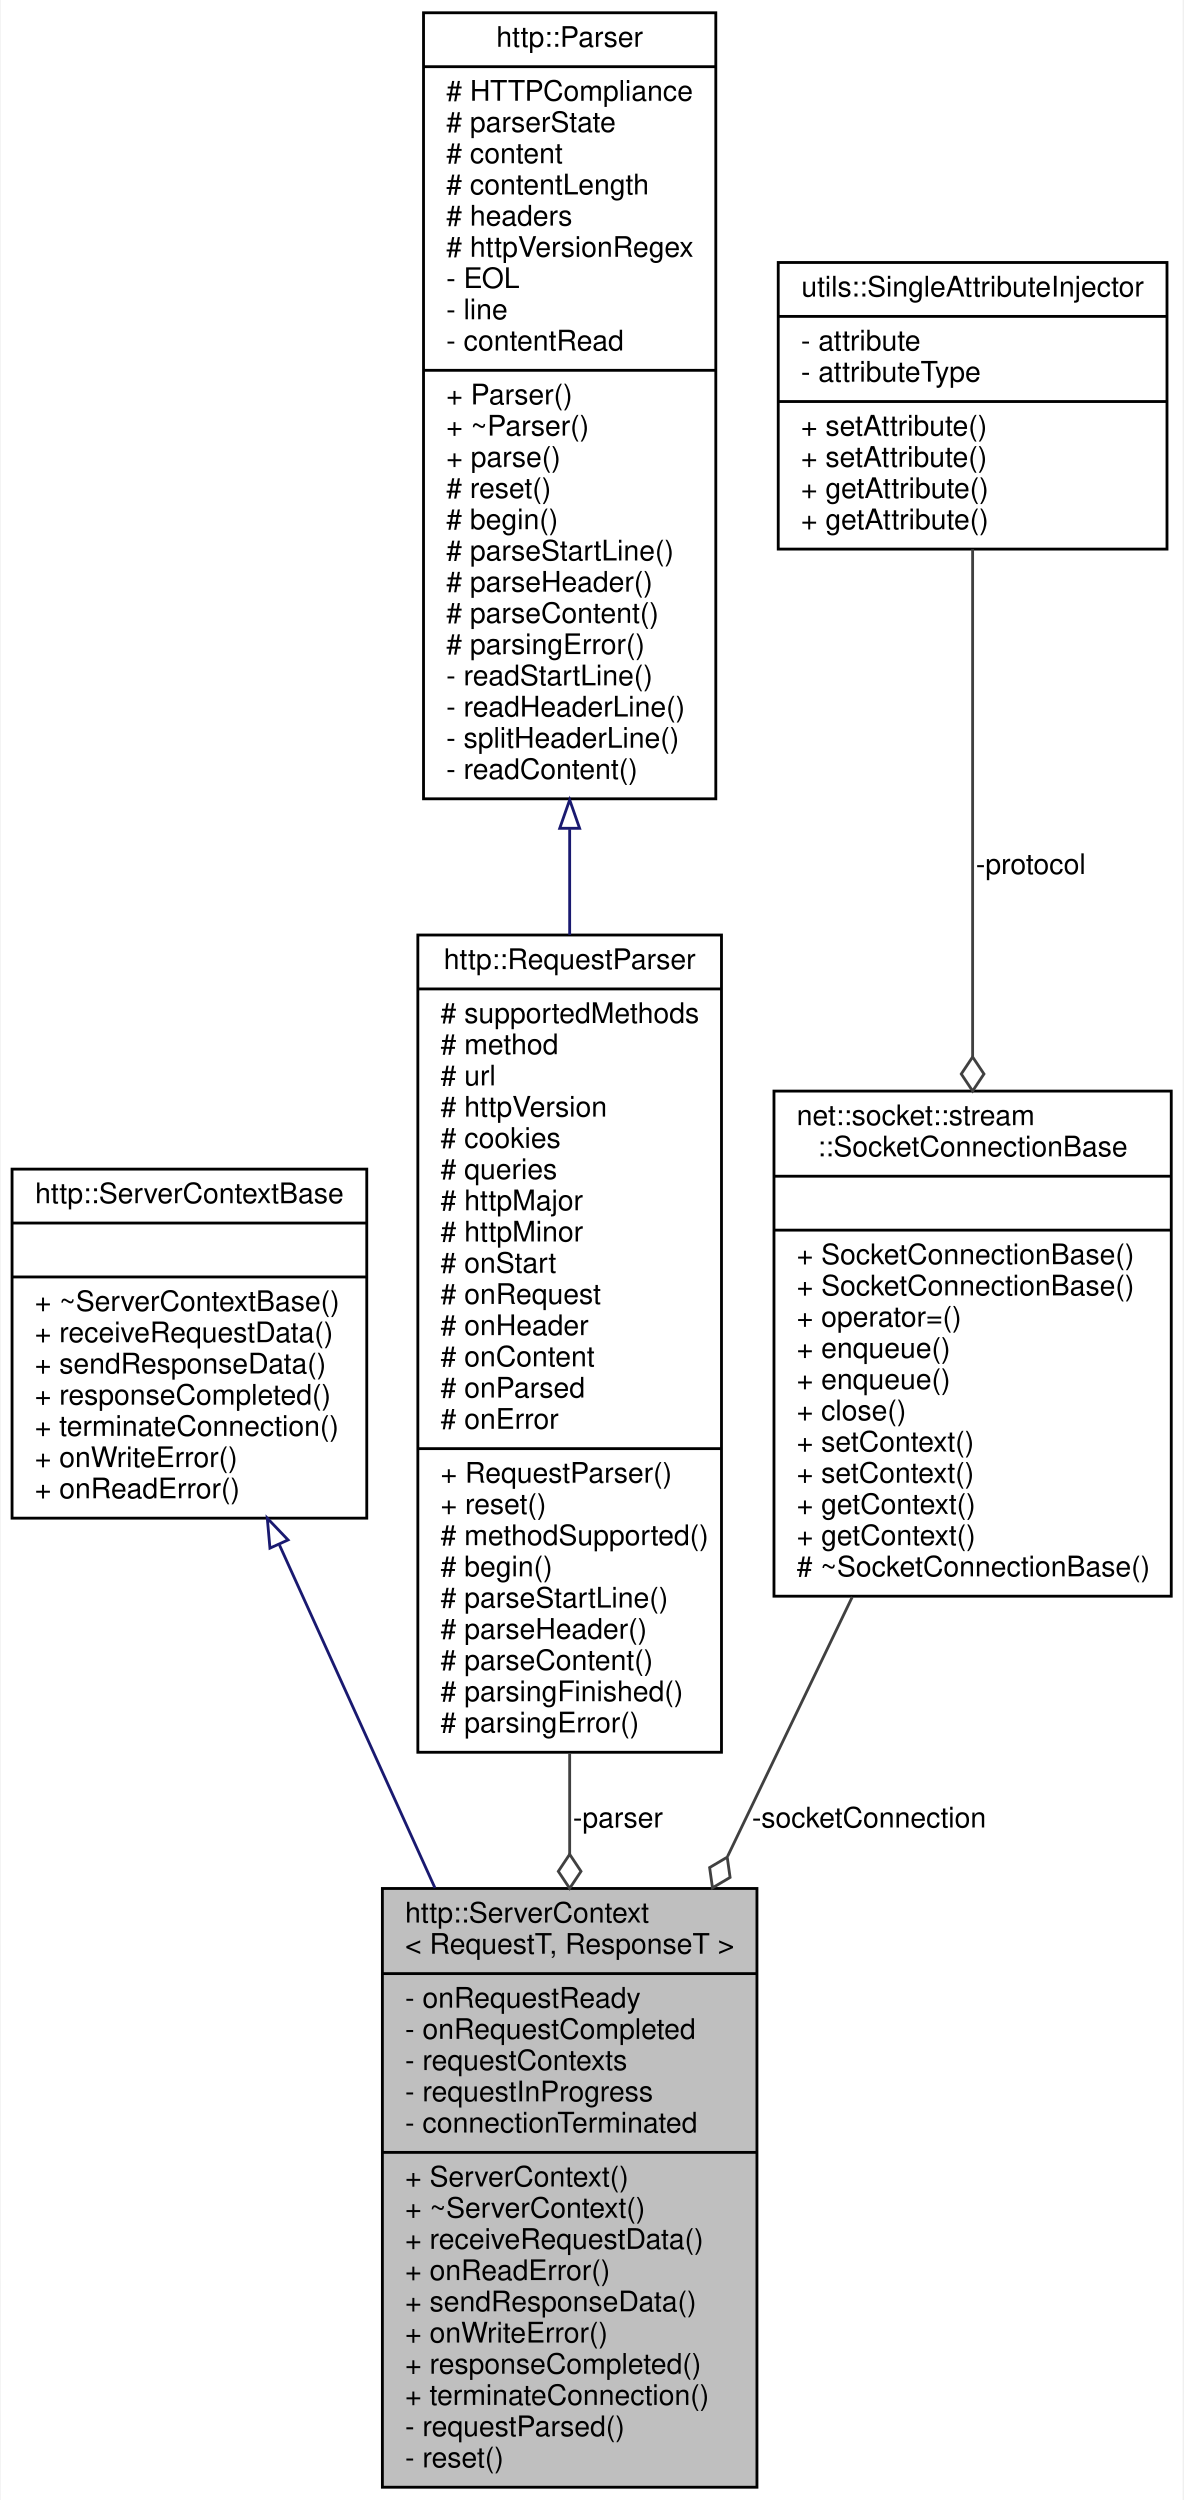
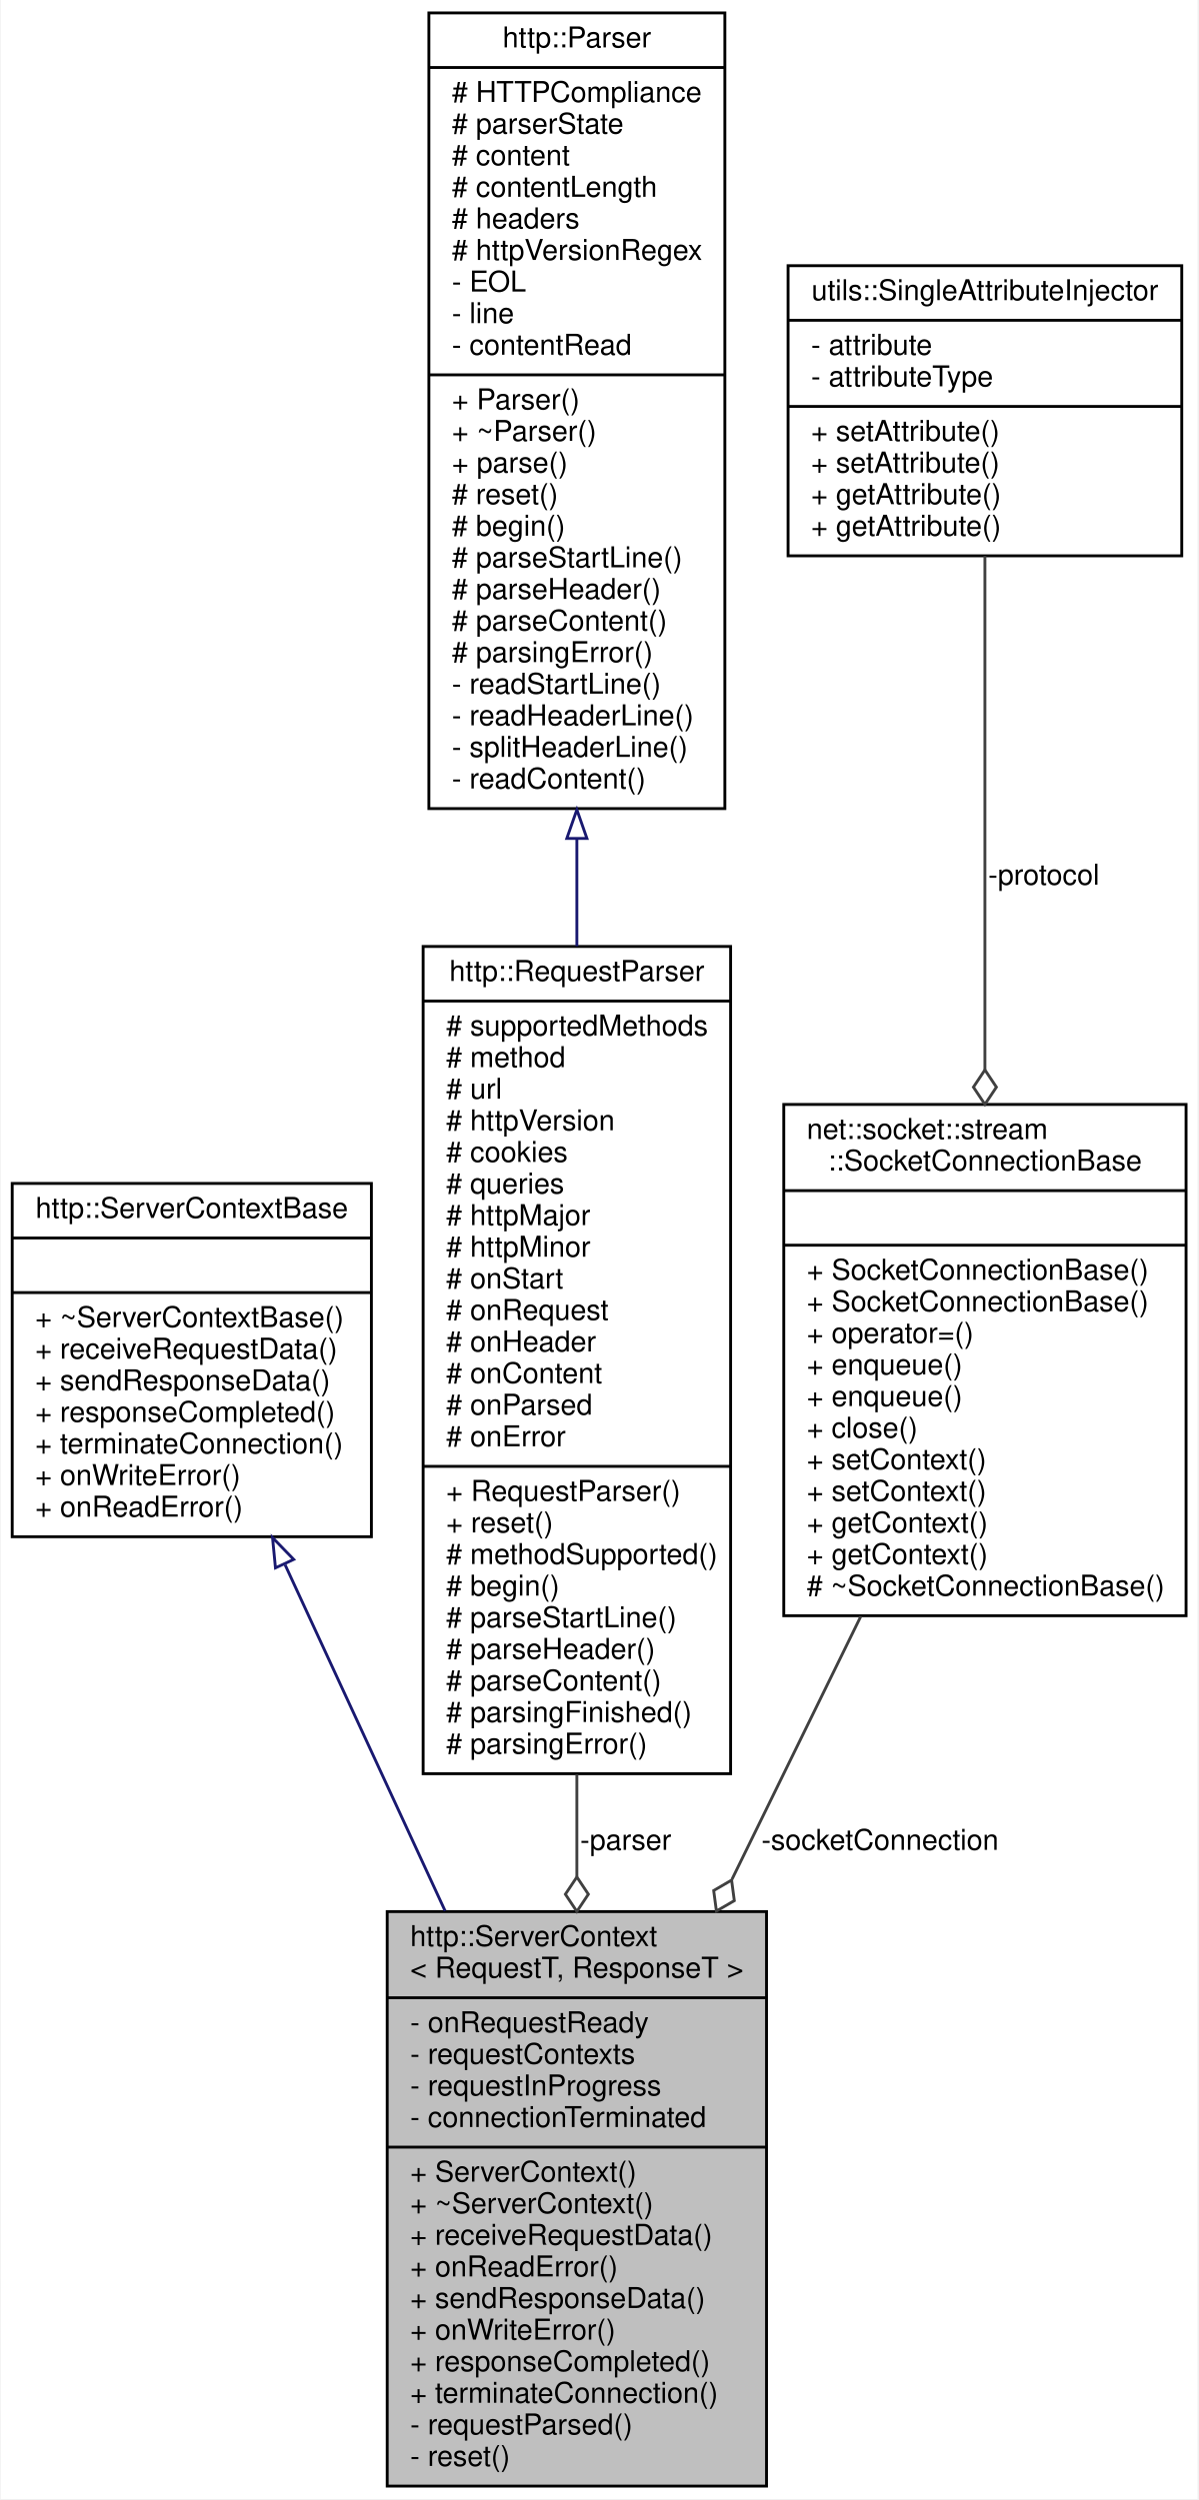
- <svg xmlns="http://www.w3.org/2000/svg" xmlns:xlink="http://www.w3.org/1999/xlink" width="417pt" height="881pt" viewBox="0.00 0.00 416.50 881.00">
-   <g id="graph0" class="graph" transform="scale(1 1) rotate(0) translate(4 877)">
-     <polygon fill="white" stroke="transparent" points="-4,4 -4,-877 412.5,-877 412.5,4 -4,4" />
+ <svg xmlns="http://www.w3.org/2000/svg" xmlns:xlink="http://www.w3.org/1999/xlink" width="417pt" height="870pt" viewBox="0.00 0.00 416.50 870.00">
+   <g id="graph0" class="graph" transform="scale(1 1) rotate(0) translate(4 866)">
+     <polygon fill="white" stroke="transparent" points="-4,4 -4,-866 412.5,-866 412.5,4 -4,4" />
    <g id="node1" class="node">
      <g id="a_node1">
        <a xlink:title=" ">
-           <polygon fill="#bfbfbf" stroke="black" points="130.5,-0.5 130.5,-211.5 262.5,-211.5 262.5,-0.5 130.5,-0.5" />
-           <text text-anchor="start" x="138.5" y="-199.5" font-family="Helvetica,sans-Serif" font-size="10.00">http::ServerContext</text>
-           <text text-anchor="middle" x="196.5" y="-188.5" font-family="Helvetica,sans-Serif" font-size="10.00">&lt; RequestT, ResponseT &gt;</text>
-           <polyline fill="none" stroke="black" points="130.5,-181.5 262.5,-181.5 " />
-           <text text-anchor="start" x="138.5" y="-169.5" font-family="Helvetica,sans-Serif" font-size="10.00">- onRequestReady</text>
-           <text text-anchor="start" x="138.5" y="-158.5" font-family="Helvetica,sans-Serif" font-size="10.00">- onRequestCompleted</text>
+           <polygon fill="#bfbfbf" stroke="black" points="130.5,-0.5 130.5,-200.5 262.5,-200.5 262.5,-0.5 130.5,-0.5" />
+           <text text-anchor="start" x="138.5" y="-188.5" font-family="Helvetica,sans-Serif" font-size="10.00">http::ServerContext</text>
+           <text text-anchor="middle" x="196.5" y="-177.5" font-family="Helvetica,sans-Serif" font-size="10.00">&lt; RequestT, ResponseT &gt;</text>
+           <polyline fill="none" stroke="black" points="130.5,-170.5 262.5,-170.5 " />
+           <text text-anchor="start" x="138.5" y="-158.5" font-family="Helvetica,sans-Serif" font-size="10.00">- onRequestReady</text>
          <text text-anchor="start" x="138.5" y="-147.5" font-family="Helvetica,sans-Serif" font-size="10.00">- requestContexts</text>
          <text text-anchor="start" x="138.5" y="-136.5" font-family="Helvetica,sans-Serif" font-size="10.00">- requestInProgress</text>
          <text text-anchor="start" x="138.5" y="-125.5" font-family="Helvetica,sans-Serif" font-size="10.00">- connectionTerminated</text>
          <polyline fill="none" stroke="black" points="130.5,-118.5 262.5,-118.5 " />
          <text text-anchor="start" x="138.5" y="-106.5" font-family="Helvetica,sans-Serif" font-size="10.00">+ ServerContext()</text>
          <text text-anchor="start" x="138.5" y="-95.5" font-family="Helvetica,sans-Serif" font-size="10.00">+ ~ServerContext()</text>
          <text text-anchor="start" x="138.5" y="-84.5" font-family="Helvetica,sans-Serif" font-size="10.00">+ receiveRequestData()</text>
          <text text-anchor="start" x="138.5" y="-73.5" font-family="Helvetica,sans-Serif" font-size="10.00">+ onReadError()</text>
          <text text-anchor="start" x="138.5" y="-62.5" font-family="Helvetica,sans-Serif" font-size="10.00">+ sendResponseData()</text>
          <text text-anchor="start" x="138.5" y="-51.5" font-family="Helvetica,sans-Serif" font-size="10.00">+ onWriteError()</text>
          <text text-anchor="start" x="138.5" y="-40.5" font-family="Helvetica,sans-Serif" font-size="10.00">+ responseCompleted()</text>
          <text text-anchor="start" x="138.5" y="-29.5" font-family="Helvetica,sans-Serif" font-size="10.00">+ terminateConnection()</text>
          <text text-anchor="start" x="138.5" y="-18.5" font-family="Helvetica,sans-Serif" font-size="10.00">- requestParsed()</text>
          <text text-anchor="start" x="138.5" y="-7.5" font-family="Helvetica,sans-Serif" font-size="10.00">- reset()</text>
        </a>
      </g>
    </g>
    <g id="node2" class="node">
      <g id="a_node2">
        <a xlink:href="classhttp_1_1_server_context_base.html" target="_top" xlink:title=" ">
-           <polygon fill="white" stroke="black" points="0,-342 0,-465 125,-465 125,-342 0,-342" />
-           <text text-anchor="middle" x="62.5" y="-453" font-family="Helvetica,sans-Serif" font-size="10.00">http::ServerContextBase</text>
-           <polyline fill="none" stroke="black" points="0,-446 125,-446 " />
-           <text text-anchor="middle" x="62.5" y="-434" font-family="Helvetica,sans-Serif" font-size="10.00"> </text>
-           <polyline fill="none" stroke="black" points="0,-427 125,-427 " />
-           <text text-anchor="start" x="8" y="-415" font-family="Helvetica,sans-Serif" font-size="10.00">+ ~ServerContextBase()</text>
-           <text text-anchor="start" x="8" y="-404" font-family="Helvetica,sans-Serif" font-size="10.00">+ receiveRequestData()</text>
-           <text text-anchor="start" x="8" y="-393" font-family="Helvetica,sans-Serif" font-size="10.00">+ sendResponseData()</text>
-           <text text-anchor="start" x="8" y="-382" font-family="Helvetica,sans-Serif" font-size="10.00">+ responseCompleted()</text>
-           <text text-anchor="start" x="8" y="-371" font-family="Helvetica,sans-Serif" font-size="10.00">+ terminateConnection()</text>
-           <text text-anchor="start" x="8" y="-360" font-family="Helvetica,sans-Serif" font-size="10.00">+ onWriteError()</text>
-           <text text-anchor="start" x="8" y="-349" font-family="Helvetica,sans-Serif" font-size="10.00">+ onReadError()</text>
+           <polygon fill="white" stroke="black" points="0,-331 0,-454 125,-454 125,-331 0,-331" />
+           <text text-anchor="middle" x="62.5" y="-442" font-family="Helvetica,sans-Serif" font-size="10.00">http::ServerContextBase</text>
+           <polyline fill="none" stroke="black" points="0,-435 125,-435 " />
+           <text text-anchor="middle" x="62.5" y="-423" font-family="Helvetica,sans-Serif" font-size="10.00"> </text>
+           <polyline fill="none" stroke="black" points="0,-416 125,-416 " />
+           <text text-anchor="start" x="8" y="-404" font-family="Helvetica,sans-Serif" font-size="10.00">+ ~ServerContextBase()</text>
+           <text text-anchor="start" x="8" y="-393" font-family="Helvetica,sans-Serif" font-size="10.00">+ receiveRequestData()</text>
+           <text text-anchor="start" x="8" y="-382" font-family="Helvetica,sans-Serif" font-size="10.00">+ sendResponseData()</text>
+           <text text-anchor="start" x="8" y="-371" font-family="Helvetica,sans-Serif" font-size="10.00">+ responseCompleted()</text>
+           <text text-anchor="start" x="8" y="-360" font-family="Helvetica,sans-Serif" font-size="10.00">+ terminateConnection()</text>
+           <text text-anchor="start" x="8" y="-349" font-family="Helvetica,sans-Serif" font-size="10.00">+ onWriteError()</text>
+           <text text-anchor="start" x="8" y="-338" font-family="Helvetica,sans-Serif" font-size="10.00">+ onReadError()</text>
        </a>
      </g>
    </g>
    <g id="edge1" class="edge">
-       <path fill="none" stroke="midnightblue" d="M94.23,-332.54C110.58,-296.48 130.85,-251.76 149.03,-211.69" />
-       <polygon fill="none" stroke="midnightblue" points="90.88,-331.44 89.94,-341.99 97.26,-334.33 90.88,-331.44" />
+       <path fill="none" stroke="midnightblue" d="M94.97,-321.22C111.68,-285.06 132.34,-240.36 150.65,-200.73" />
+       <polygon fill="none" stroke="midnightblue" points="91.61,-320.16 90.59,-330.71 97.96,-323.1 91.61,-320.16" />
    </g>
    <g id="node3" class="node">
      <g id="a_node3">
        <a xlink:href="classhttp_1_1_request_parser.html" target="_top" xlink:title=" ">
-           <polygon fill="white" stroke="black" points="143,-259.5 143,-547.5 250,-547.5 250,-259.5 143,-259.5" />
-           <text text-anchor="middle" x="196.5" y="-535.5" font-family="Helvetica,sans-Serif" font-size="10.00">http::RequestParser</text>
-           <polyline fill="none" stroke="black" points="143,-528.5 250,-528.5 " />
-           <text text-anchor="start" x="151" y="-516.5" font-family="Helvetica,sans-Serif" font-size="10.00"># supportedMethods</text>
-           <text text-anchor="start" x="151" y="-505.5" font-family="Helvetica,sans-Serif" font-size="10.00"># method</text>
-           <text text-anchor="start" x="151" y="-494.5" font-family="Helvetica,sans-Serif" font-size="10.00"># url</text>
-           <text text-anchor="start" x="151" y="-483.5" font-family="Helvetica,sans-Serif" font-size="10.00"># httpVersion</text>
-           <text text-anchor="start" x="151" y="-472.5" font-family="Helvetica,sans-Serif" font-size="10.00"># cookies</text>
-           <text text-anchor="start" x="151" y="-461.5" font-family="Helvetica,sans-Serif" font-size="10.00"># queries</text>
-           <text text-anchor="start" x="151" y="-450.5" font-family="Helvetica,sans-Serif" font-size="10.00"># httpMajor</text>
-           <text text-anchor="start" x="151" y="-439.5" font-family="Helvetica,sans-Serif" font-size="10.00"># httpMinor</text>
-           <text text-anchor="start" x="151" y="-428.5" font-family="Helvetica,sans-Serif" font-size="10.00"># onStart</text>
-           <text text-anchor="start" x="151" y="-417.5" font-family="Helvetica,sans-Serif" font-size="10.00"># onRequest</text>
-           <text text-anchor="start" x="151" y="-406.5" font-family="Helvetica,sans-Serif" font-size="10.00"># onHeader</text>
-           <text text-anchor="start" x="151" y="-395.5" font-family="Helvetica,sans-Serif" font-size="10.00"># onContent</text>
-           <text text-anchor="start" x="151" y="-384.5" font-family="Helvetica,sans-Serif" font-size="10.00"># onParsed</text>
-           <text text-anchor="start" x="151" y="-373.5" font-family="Helvetica,sans-Serif" font-size="10.00"># onError</text>
-           <polyline fill="none" stroke="black" points="143,-366.5 250,-366.5 " />
-           <text text-anchor="start" x="151" y="-354.5" font-family="Helvetica,sans-Serif" font-size="10.00">+ RequestParser()</text>
-           <text text-anchor="start" x="151" y="-343.5" font-family="Helvetica,sans-Serif" font-size="10.00">+ reset()</text>
-           <text text-anchor="start" x="151" y="-332.5" font-family="Helvetica,sans-Serif" font-size="10.00"># methodSupported()</text>
-           <text text-anchor="start" x="151" y="-321.5" font-family="Helvetica,sans-Serif" font-size="10.00"># begin()</text>
-           <text text-anchor="start" x="151" y="-310.5" font-family="Helvetica,sans-Serif" font-size="10.00"># parseStartLine()</text>
-           <text text-anchor="start" x="151" y="-299.5" font-family="Helvetica,sans-Serif" font-size="10.00"># parseHeader()</text>
-           <text text-anchor="start" x="151" y="-288.5" font-family="Helvetica,sans-Serif" font-size="10.00"># parseContent()</text>
-           <text text-anchor="start" x="151" y="-277.5" font-family="Helvetica,sans-Serif" font-size="10.00"># parsingFinished()</text>
-           <text text-anchor="start" x="151" y="-266.5" font-family="Helvetica,sans-Serif" font-size="10.00"># parsingError()</text>
+           <polygon fill="white" stroke="black" points="143,-248.5 143,-536.5 250,-536.5 250,-248.5 143,-248.5" />
+           <text text-anchor="middle" x="196.5" y="-524.5" font-family="Helvetica,sans-Serif" font-size="10.00">http::RequestParser</text>
+           <polyline fill="none" stroke="black" points="143,-517.5 250,-517.5 " />
+           <text text-anchor="start" x="151" y="-505.5" font-family="Helvetica,sans-Serif" font-size="10.00"># supportedMethods</text>
+           <text text-anchor="start" x="151" y="-494.5" font-family="Helvetica,sans-Serif" font-size="10.00"># method</text>
+           <text text-anchor="start" x="151" y="-483.5" font-family="Helvetica,sans-Serif" font-size="10.00"># url</text>
+           <text text-anchor="start" x="151" y="-472.5" font-family="Helvetica,sans-Serif" font-size="10.00"># httpVersion</text>
+           <text text-anchor="start" x="151" y="-461.5" font-family="Helvetica,sans-Serif" font-size="10.00"># cookies</text>
+           <text text-anchor="start" x="151" y="-450.5" font-family="Helvetica,sans-Serif" font-size="10.00"># queries</text>
+           <text text-anchor="start" x="151" y="-439.5" font-family="Helvetica,sans-Serif" font-size="10.00"># httpMajor</text>
+           <text text-anchor="start" x="151" y="-428.5" font-family="Helvetica,sans-Serif" font-size="10.00"># httpMinor</text>
+           <text text-anchor="start" x="151" y="-417.5" font-family="Helvetica,sans-Serif" font-size="10.00"># onStart</text>
+           <text text-anchor="start" x="151" y="-406.5" font-family="Helvetica,sans-Serif" font-size="10.00"># onRequest</text>
+           <text text-anchor="start" x="151" y="-395.5" font-family="Helvetica,sans-Serif" font-size="10.00"># onHeader</text>
+           <text text-anchor="start" x="151" y="-384.5" font-family="Helvetica,sans-Serif" font-size="10.00"># onContent</text>
+           <text text-anchor="start" x="151" y="-373.5" font-family="Helvetica,sans-Serif" font-size="10.00"># onParsed</text>
+           <text text-anchor="start" x="151" y="-362.5" font-family="Helvetica,sans-Serif" font-size="10.00"># onError</text>
+           <polyline fill="none" stroke="black" points="143,-355.5 250,-355.5 " />
+           <text text-anchor="start" x="151" y="-343.5" font-family="Helvetica,sans-Serif" font-size="10.00">+ RequestParser()</text>
+           <text text-anchor="start" x="151" y="-332.5" font-family="Helvetica,sans-Serif" font-size="10.00">+ reset()</text>
+           <text text-anchor="start" x="151" y="-321.5" font-family="Helvetica,sans-Serif" font-size="10.00"># methodSupported()</text>
+           <text text-anchor="start" x="151" y="-310.5" font-family="Helvetica,sans-Serif" font-size="10.00"># begin()</text>
+           <text text-anchor="start" x="151" y="-299.5" font-family="Helvetica,sans-Serif" font-size="10.00"># parseStartLine()</text>
+           <text text-anchor="start" x="151" y="-288.5" font-family="Helvetica,sans-Serif" font-size="10.00"># parseHeader()</text>
+           <text text-anchor="start" x="151" y="-277.5" font-family="Helvetica,sans-Serif" font-size="10.00"># parseContent()</text>
+           <text text-anchor="start" x="151" y="-266.5" font-family="Helvetica,sans-Serif" font-size="10.00"># parsingFinished()</text>
+           <text text-anchor="start" x="151" y="-255.5" font-family="Helvetica,sans-Serif" font-size="10.00"># parsingError()</text>
        </a>
      </g>
    </g>
    <g id="edge2" class="edge">
-       <path fill="none" stroke="#404040" d="M196.5,-259.08C196.5,-247.18 196.5,-235.25 196.5,-223.59" />
-       <polygon fill="none" stroke="#404040" points="196.5,-223.54 192.5,-217.54 196.5,-211.54 200.5,-217.54 196.5,-223.54" />
-       <text text-anchor="middle" x="213.5" y="-233" font-family="Helvetica,sans-Serif" font-size="10.00"> -parser</text>
+       <path fill="none" stroke="#404040" d="M196.5,-248.2C196.5,-236.23 196.5,-224.25 196.5,-212.58" />
+       <polygon fill="none" stroke="#404040" points="196.5,-212.54 192.5,-206.54 196.5,-200.54 200.5,-206.54 196.5,-212.54" />
+       <text text-anchor="middle" x="213.5" y="-222" font-family="Helvetica,sans-Serif" font-size="10.00"> -parser</text>
    </g>
    <g id="node4" class="node">
      <g id="a_node4">
        <a xlink:href="classhttp_1_1_parser.html" target="_top" xlink:title=" ">
-           <polygon fill="white" stroke="black" points="145,-595.5 145,-872.5 248,-872.5 248,-595.5 145,-595.5" />
-           <text text-anchor="middle" x="196.5" y="-860.5" font-family="Helvetica,sans-Serif" font-size="10.00">http::Parser</text>
-           <polyline fill="none" stroke="black" points="145,-853.5 248,-853.5 " />
-           <text text-anchor="start" x="153" y="-841.5" font-family="Helvetica,sans-Serif" font-size="10.00"># HTTPCompliance</text>
-           <text text-anchor="start" x="153" y="-830.5" font-family="Helvetica,sans-Serif" font-size="10.00"># parserState</text>
-           <text text-anchor="start" x="153" y="-819.5" font-family="Helvetica,sans-Serif" font-size="10.00"># content</text>
-           <text text-anchor="start" x="153" y="-808.5" font-family="Helvetica,sans-Serif" font-size="10.00"># contentLength</text>
-           <text text-anchor="start" x="153" y="-797.5" font-family="Helvetica,sans-Serif" font-size="10.00"># headers</text>
-           <text text-anchor="start" x="153" y="-786.5" font-family="Helvetica,sans-Serif" font-size="10.00"># httpVersionRegex</text>
-           <text text-anchor="start" x="153" y="-775.5" font-family="Helvetica,sans-Serif" font-size="10.00">- EOL</text>
-           <text text-anchor="start" x="153" y="-764.5" font-family="Helvetica,sans-Serif" font-size="10.00">- line</text>
-           <text text-anchor="start" x="153" y="-753.5" font-family="Helvetica,sans-Serif" font-size="10.00">- contentRead</text>
-           <polyline fill="none" stroke="black" points="145,-746.5 248,-746.5 " />
-           <text text-anchor="start" x="153" y="-734.5" font-family="Helvetica,sans-Serif" font-size="10.00">+ Parser()</text>
-           <text text-anchor="start" x="153" y="-723.5" font-family="Helvetica,sans-Serif" font-size="10.00">+ ~Parser()</text>
-           <text text-anchor="start" x="153" y="-712.5" font-family="Helvetica,sans-Serif" font-size="10.00">+ parse()</text>
-           <text text-anchor="start" x="153" y="-701.5" font-family="Helvetica,sans-Serif" font-size="10.00"># reset()</text>
-           <text text-anchor="start" x="153" y="-690.5" font-family="Helvetica,sans-Serif" font-size="10.00"># begin()</text>
-           <text text-anchor="start" x="153" y="-679.5" font-family="Helvetica,sans-Serif" font-size="10.00"># parseStartLine()</text>
-           <text text-anchor="start" x="153" y="-668.5" font-family="Helvetica,sans-Serif" font-size="10.00"># parseHeader()</text>
-           <text text-anchor="start" x="153" y="-657.5" font-family="Helvetica,sans-Serif" font-size="10.00"># parseContent()</text>
-           <text text-anchor="start" x="153" y="-646.5" font-family="Helvetica,sans-Serif" font-size="10.00"># parsingError()</text>
-           <text text-anchor="start" x="153" y="-635.5" font-family="Helvetica,sans-Serif" font-size="10.00">- readStartLine()</text>
-           <text text-anchor="start" x="153" y="-624.5" font-family="Helvetica,sans-Serif" font-size="10.00">- readHeaderLine()</text>
-           <text text-anchor="start" x="153" y="-613.5" font-family="Helvetica,sans-Serif" font-size="10.00">- splitHeaderLine()</text>
-           <text text-anchor="start" x="153" y="-602.5" font-family="Helvetica,sans-Serif" font-size="10.00">- readContent()</text>
+           <polygon fill="white" stroke="black" points="145,-584.5 145,-861.5 248,-861.5 248,-584.5 145,-584.5" />
+           <text text-anchor="middle" x="196.5" y="-849.5" font-family="Helvetica,sans-Serif" font-size="10.00">http::Parser</text>
+           <polyline fill="none" stroke="black" points="145,-842.5 248,-842.5 " />
+           <text text-anchor="start" x="153" y="-830.5" font-family="Helvetica,sans-Serif" font-size="10.00"># HTTPCompliance</text>
+           <text text-anchor="start" x="153" y="-819.5" font-family="Helvetica,sans-Serif" font-size="10.00"># parserState</text>
+           <text text-anchor="start" x="153" y="-808.5" font-family="Helvetica,sans-Serif" font-size="10.00"># content</text>
+           <text text-anchor="start" x="153" y="-797.5" font-family="Helvetica,sans-Serif" font-size="10.00"># contentLength</text>
+           <text text-anchor="start" x="153" y="-786.5" font-family="Helvetica,sans-Serif" font-size="10.00"># headers</text>
+           <text text-anchor="start" x="153" y="-775.5" font-family="Helvetica,sans-Serif" font-size="10.00"># httpVersionRegex</text>
+           <text text-anchor="start" x="153" y="-764.5" font-family="Helvetica,sans-Serif" font-size="10.00">- EOL</text>
+           <text text-anchor="start" x="153" y="-753.5" font-family="Helvetica,sans-Serif" font-size="10.00">- line</text>
+           <text text-anchor="start" x="153" y="-742.5" font-family="Helvetica,sans-Serif" font-size="10.00">- contentRead</text>
+           <polyline fill="none" stroke="black" points="145,-735.5 248,-735.5 " />
+           <text text-anchor="start" x="153" y="-723.5" font-family="Helvetica,sans-Serif" font-size="10.00">+ Parser()</text>
+           <text text-anchor="start" x="153" y="-712.5" font-family="Helvetica,sans-Serif" font-size="10.00">+ ~Parser()</text>
+           <text text-anchor="start" x="153" y="-701.5" font-family="Helvetica,sans-Serif" font-size="10.00">+ parse()</text>
+           <text text-anchor="start" x="153" y="-690.5" font-family="Helvetica,sans-Serif" font-size="10.00"># reset()</text>
+           <text text-anchor="start" x="153" y="-679.5" font-family="Helvetica,sans-Serif" font-size="10.00"># begin()</text>
+           <text text-anchor="start" x="153" y="-668.5" font-family="Helvetica,sans-Serif" font-size="10.00"># parseStartLine()</text>
+           <text text-anchor="start" x="153" y="-657.5" font-family="Helvetica,sans-Serif" font-size="10.00"># parseHeader()</text>
+           <text text-anchor="start" x="153" y="-646.5" font-family="Helvetica,sans-Serif" font-size="10.00"># parseContent()</text>
+           <text text-anchor="start" x="153" y="-635.5" font-family="Helvetica,sans-Serif" font-size="10.00"># parsingError()</text>
+           <text text-anchor="start" x="153" y="-624.5" font-family="Helvetica,sans-Serif" font-size="10.00">- readStartLine()</text>
+           <text text-anchor="start" x="153" y="-613.5" font-family="Helvetica,sans-Serif" font-size="10.00">- readHeaderLine()</text>
+           <text text-anchor="start" x="153" y="-602.5" font-family="Helvetica,sans-Serif" font-size="10.00">- splitHeaderLine()</text>
+           <text text-anchor="start" x="153" y="-591.5" font-family="Helvetica,sans-Serif" font-size="10.00">- readContent()</text>
        </a>
      </g>
    </g>
    <g id="edge3" class="edge">
-       <path fill="none" stroke="midnightblue" d="M196.5,-584.76C196.5,-572.39 196.5,-559.9 196.5,-547.57" />
-       <polygon fill="none" stroke="midnightblue" points="193,-585.11 196.5,-595.11 200,-585.11 193,-585.11" />
+       <path fill="none" stroke="midnightblue" d="M196.5,-573.76C196.5,-561.39 196.5,-548.9 196.5,-536.57" />
+       <polygon fill="none" stroke="midnightblue" points="193,-574.11 196.5,-584.11 200,-574.11 193,-574.11" />
    </g>
    <g id="node5" class="node">
      <g id="a_node5">
        <a xlink:href="classnet_1_1socket_1_1stream_1_1_socket_connection_base.html" target="_top" xlink:title=" ">
-           <polygon fill="white" stroke="black" points="268.5,-314.5 268.5,-492.5 408.5,-492.5 408.5,-314.5 268.5,-314.5" />
-           <text text-anchor="start" x="276.5" y="-480.5" font-family="Helvetica,sans-Serif" font-size="10.00">net::socket::stream</text>
-           <text text-anchor="middle" x="338.5" y="-469.5" font-family="Helvetica,sans-Serif" font-size="10.00">::SocketConnectionBase</text>
-           <polyline fill="none" stroke="black" points="268.5,-462.5 408.5,-462.5 " />
-           <text text-anchor="middle" x="338.5" y="-450.5" font-family="Helvetica,sans-Serif" font-size="10.00"> </text>
-           <polyline fill="none" stroke="black" points="268.5,-443.5 408.5,-443.5 " />
-           <text text-anchor="start" x="276.5" y="-431.5" font-family="Helvetica,sans-Serif" font-size="10.00">+ SocketConnectionBase()</text>
+           <polygon fill="white" stroke="black" points="268.5,-303.5 268.5,-481.5 408.5,-481.5 408.5,-303.5 268.5,-303.5" />
+           <text text-anchor="start" x="276.5" y="-469.5" font-family="Helvetica,sans-Serif" font-size="10.00">net::socket::stream</text>
+           <text text-anchor="middle" x="338.5" y="-458.5" font-family="Helvetica,sans-Serif" font-size="10.00">::SocketConnectionBase</text>
+           <polyline fill="none" stroke="black" points="268.5,-451.5 408.5,-451.5 " />
+           <text text-anchor="middle" x="338.5" y="-439.5" font-family="Helvetica,sans-Serif" font-size="10.00"> </text>
+           <polyline fill="none" stroke="black" points="268.5,-432.5 408.5,-432.5 " />
          <text text-anchor="start" x="276.5" y="-420.5" font-family="Helvetica,sans-Serif" font-size="10.00">+ SocketConnectionBase()</text>
-           <text text-anchor="start" x="276.5" y="-409.5" font-family="Helvetica,sans-Serif" font-size="10.00">+ operator=()</text>
-           <text text-anchor="start" x="276.5" y="-398.5" font-family="Helvetica,sans-Serif" font-size="10.00">+ enqueue()</text>
+           <text text-anchor="start" x="276.5" y="-409.5" font-family="Helvetica,sans-Serif" font-size="10.00">+ SocketConnectionBase()</text>
+           <text text-anchor="start" x="276.5" y="-398.5" font-family="Helvetica,sans-Serif" font-size="10.00">+ operator=()</text>
          <text text-anchor="start" x="276.5" y="-387.5" font-family="Helvetica,sans-Serif" font-size="10.00">+ enqueue()</text>
-           <text text-anchor="start" x="276.5" y="-376.5" font-family="Helvetica,sans-Serif" font-size="10.00">+ close()</text>
-           <text text-anchor="start" x="276.5" y="-365.5" font-family="Helvetica,sans-Serif" font-size="10.00">+ setContext()</text>
+           <text text-anchor="start" x="276.5" y="-376.5" font-family="Helvetica,sans-Serif" font-size="10.00">+ enqueue()</text>
+           <text text-anchor="start" x="276.5" y="-365.5" font-family="Helvetica,sans-Serif" font-size="10.00">+ close()</text>
          <text text-anchor="start" x="276.5" y="-354.5" font-family="Helvetica,sans-Serif" font-size="10.00">+ setContext()</text>
-           <text text-anchor="start" x="276.5" y="-343.5" font-family="Helvetica,sans-Serif" font-size="10.00">+ getContext()</text>
+           <text text-anchor="start" x="276.5" y="-343.5" font-family="Helvetica,sans-Serif" font-size="10.00">+ setContext()</text>
          <text text-anchor="start" x="276.5" y="-332.5" font-family="Helvetica,sans-Serif" font-size="10.00">+ getContext()</text>
-           <text text-anchor="start" x="276.5" y="-321.5" font-family="Helvetica,sans-Serif" font-size="10.00"># ~SocketConnectionBase()</text>
+           <text text-anchor="start" x="276.5" y="-321.5" font-family="Helvetica,sans-Serif" font-size="10.00">+ getContext()</text>
+           <text text-anchor="start" x="276.5" y="-310.5" font-family="Helvetica,sans-Serif" font-size="10.00"># ~SocketConnectionBase()</text>
        </a>
      </g>
    </g>
    <g id="edge4" class="edge">
-       <path fill="none" stroke="#404040" d="M296.09,-314.24C282.29,-285.54 266.77,-253.24 252.16,-222.83" />
-       <polygon fill="none" stroke="#404040" points="252.02,-222.54 245.82,-218.87 246.83,-211.73 253.03,-215.4 252.02,-222.54" />
-       <text text-anchor="middle" x="302" y="-233" font-family="Helvetica,sans-Serif" font-size="10.00"> -socketConnection</text>
+       <path fill="none" stroke="#404040" d="M295.32,-303.31C281.18,-274.44 265.3,-242.01 250.47,-211.72" />
+       <polygon fill="none" stroke="#404040" points="250.34,-211.45 244.11,-207.82 245.06,-200.68 251.29,-204.3 250.34,-211.45" />
+       <text text-anchor="middle" x="302" y="-222" font-family="Helvetica,sans-Serif" font-size="10.00"> -socketConnection</text>
    </g>
    <g id="node6" class="node">
      <g id="a_node6">
        <a xlink:href="classutils_1_1_single_attribute_injector.html" target="_top" xlink:title=" ">
-           <polygon fill="white" stroke="black" points="270,-683.5 270,-784.5 407,-784.5 407,-683.5 270,-683.5" />
-           <text text-anchor="middle" x="338.5" y="-772.5" font-family="Helvetica,sans-Serif" font-size="10.00">utils::SingleAttributeInjector</text>
-           <polyline fill="none" stroke="black" points="270,-765.5 407,-765.5 " />
-           <text text-anchor="start" x="278" y="-753.5" font-family="Helvetica,sans-Serif" font-size="10.00">- attribute</text>
-           <text text-anchor="start" x="278" y="-742.5" font-family="Helvetica,sans-Serif" font-size="10.00">- attributeType</text>
-           <polyline fill="none" stroke="black" points="270,-735.5 407,-735.5 " />
-           <text text-anchor="start" x="278" y="-723.5" font-family="Helvetica,sans-Serif" font-size="10.00">+ setAttribute()</text>
+           <polygon fill="white" stroke="black" points="270,-672.5 270,-773.5 407,-773.5 407,-672.5 270,-672.5" />
+           <text text-anchor="middle" x="338.5" y="-761.5" font-family="Helvetica,sans-Serif" font-size="10.00">utils::SingleAttributeInjector</text>
+           <polyline fill="none" stroke="black" points="270,-754.5 407,-754.5 " />
+           <text text-anchor="start" x="278" y="-742.5" font-family="Helvetica,sans-Serif" font-size="10.00">- attribute</text>
+           <text text-anchor="start" x="278" y="-731.5" font-family="Helvetica,sans-Serif" font-size="10.00">- attributeType</text>
+           <polyline fill="none" stroke="black" points="270,-724.5 407,-724.5 " />
          <text text-anchor="start" x="278" y="-712.5" font-family="Helvetica,sans-Serif" font-size="10.00">+ setAttribute()</text>
-           <text text-anchor="start" x="278" y="-701.5" font-family="Helvetica,sans-Serif" font-size="10.00">+ getAttribute()</text>
+           <text text-anchor="start" x="278" y="-701.5" font-family="Helvetica,sans-Serif" font-size="10.00">+ setAttribute()</text>
          <text text-anchor="start" x="278" y="-690.5" font-family="Helvetica,sans-Serif" font-size="10.00">+ getAttribute()</text>
+           <text text-anchor="start" x="278" y="-679.5" font-family="Helvetica,sans-Serif" font-size="10.00">+ getAttribute()</text>
        </a>
      </g>
    </g>
    <g id="edge5" class="edge">
-       <path fill="none" stroke="#404040" d="M338.5,-683.46C338.5,-636.26 338.5,-563.81 338.5,-504.57" />
-       <polygon fill="none" stroke="#404040" points="338.5,-504.53 334.5,-498.53 338.5,-492.53 342.5,-498.53 338.5,-504.53" />
-       <text text-anchor="middle" x="359" y="-569" font-family="Helvetica,sans-Serif" font-size="10.00"> -protocol</text>
+       <path fill="none" stroke="#404040" d="M338.5,-672.46C338.5,-625.26 338.5,-552.81 338.5,-493.57" />
+       <polygon fill="none" stroke="#404040" points="338.5,-493.53 334.5,-487.53 338.5,-481.53 342.5,-487.53 338.5,-493.53" />
+       <text text-anchor="middle" x="359" y="-558" font-family="Helvetica,sans-Serif" font-size="10.00"> -protocol</text>
    </g>
  </g>
</svg>
